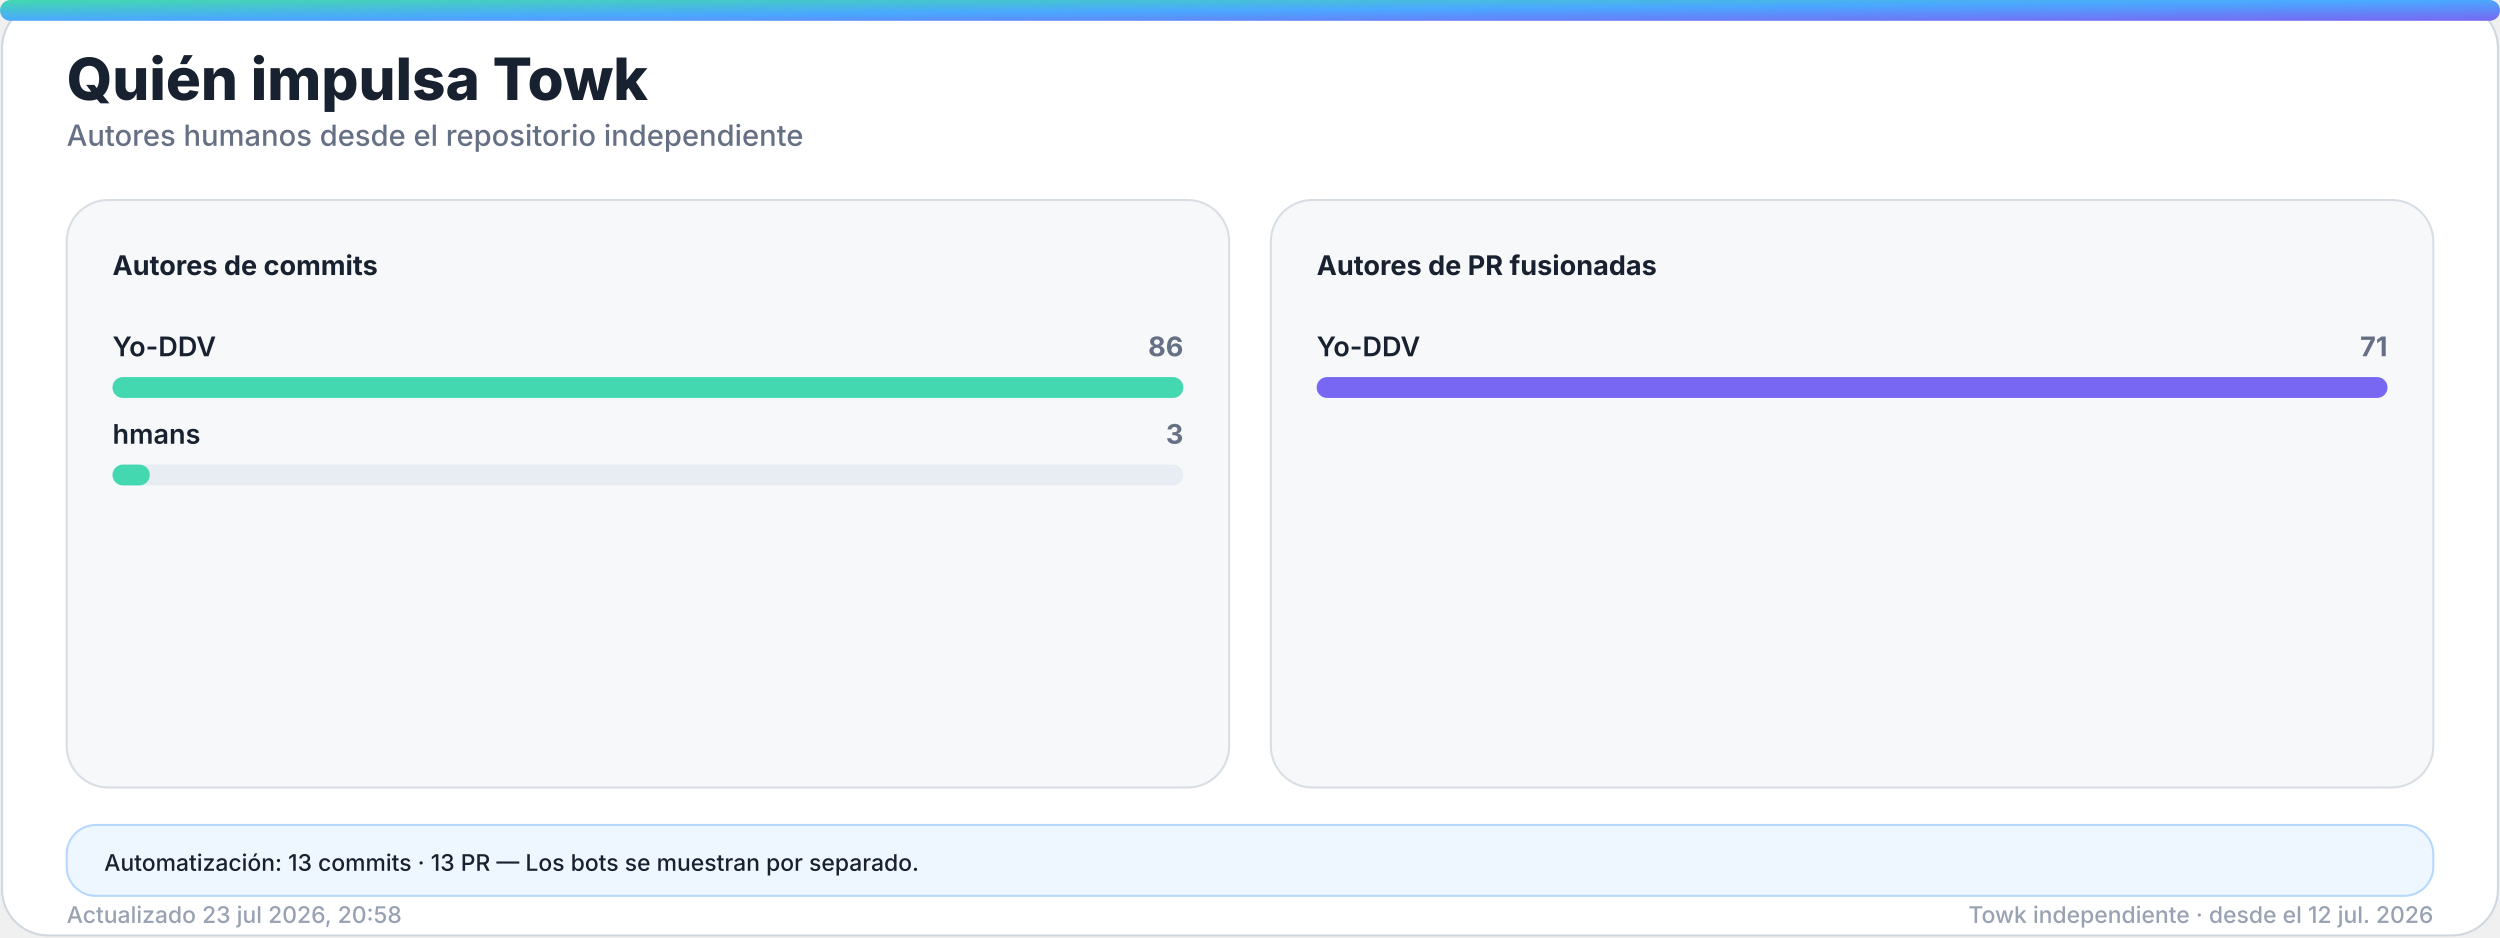
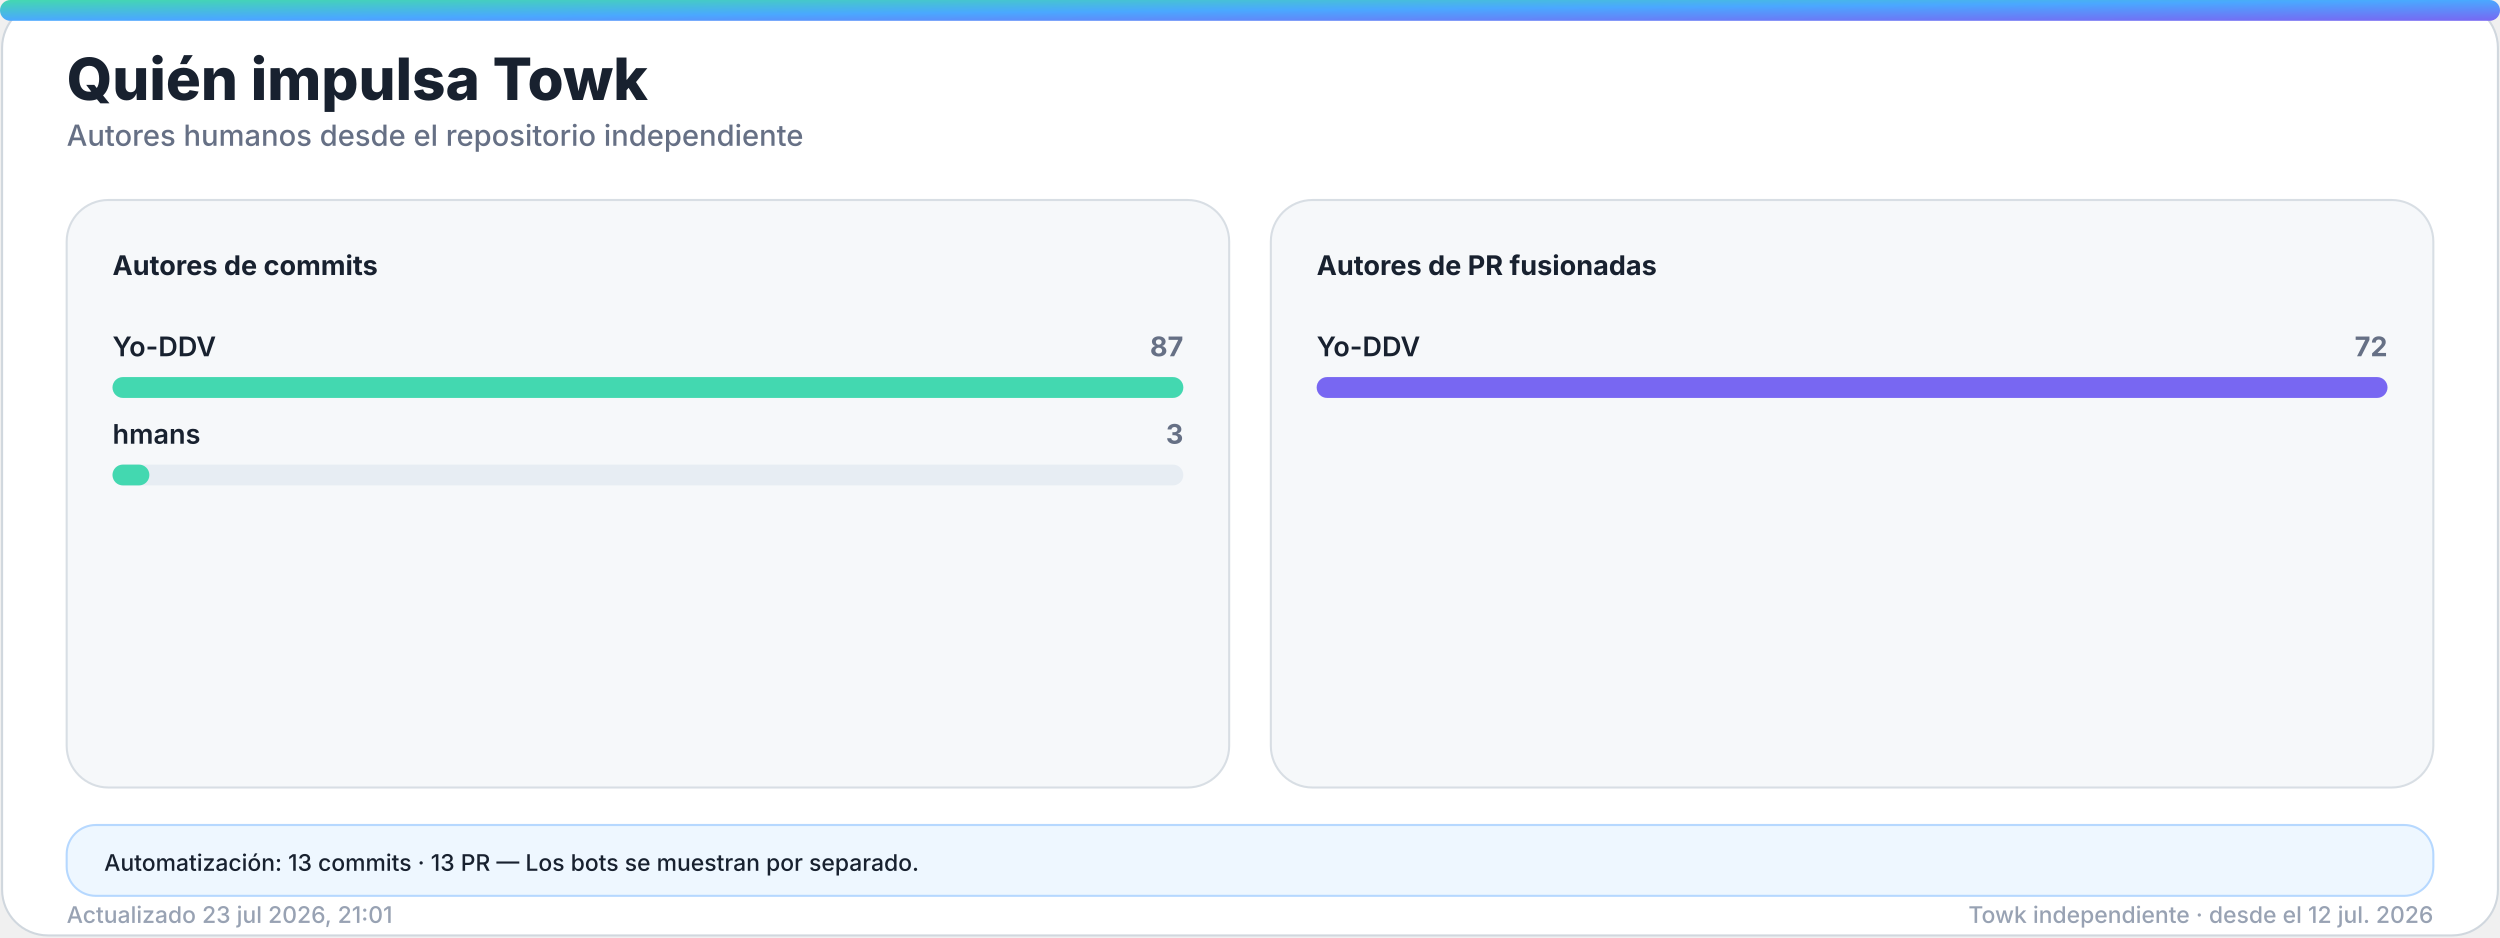
<svg xmlns="http://www.w3.org/2000/svg" width="1200" height="450" viewBox="0 0 1200 450" role="img" aria-labelledby="title desc">
  <defs>
    <linearGradient id="accent" x1="0" y1="0" x2="1" y2="1">
      <stop offset="0%" stop-color="#43d8b0" />
      <stop offset="50%" stop-color="#4aa8ff" />
      <stop offset="100%" stop-color="#7867f2" />
    </linearGradient>
    <linearGradient id="accent-soft" x1="0" y1="0" x2="1" y2="1">
      <stop offset="0%" stop-color="#43d8b0" stop-opacity="0.24" />
      <stop offset="100%" stop-color="#7867f2" stop-opacity="0.18" />
    </linearGradient>
    <filter id="glow" x="-30%" y="-30%" width="160%" height="160%">
      <feGaussianBlur stdDeviation="18" />
    </filter>
  </defs>
  <style>
    .bg { fill: #ffffff; stroke: #d0d7de; }
    .panel { fill: #f6f8fa; stroke: #d8dee4; }
    .panel-strong { fill: #eef7ff; stroke: #b6d8ff; }
    .ink { fill: #18212f; }
    .muted { fill: #667085; }
    .faint { fill: #98a2b3; }
    .grid { stroke: #dfe5ec; }
    .track { fill: #e7edf3; }
    .title { font: 800 28px -apple-system, BlinkMacSystemFont, "Segoe UI", sans-serif; }
    .subtitle { font: 500 14px -apple-system, BlinkMacSystemFont, "Segoe UI", sans-serif; }
    .kpi { font: 800 32px -apple-system, BlinkMacSystemFont, "Segoe UI", sans-serif; }
    .label { font: 650 13px -apple-system, BlinkMacSystemFont, "Segoe UI", sans-serif; }
    .small { font: 500 11px -apple-system, BlinkMacSystemFont, "Segoe UI", sans-serif; }
    .body { font: 600 13px -apple-system, BlinkMacSystemFont, "Segoe UI", sans-serif; }
    .hero-eyebrow { font: 800 14px -apple-system, BlinkMacSystemFont, "Segoe UI", sans-serif; letter-spacing: 2px; }
    .hero-title { font: 850 48px -apple-system, BlinkMacSystemFont, "Segoe UI", sans-serif; }
    .hero-subtitle { font: 550 19px -apple-system, BlinkMacSystemFont, "Segoe UI", sans-serif; }
    .chip { font: 700 12px -apple-system, BlinkMacSystemFont, "Segoe UI", sans-serif; }
    @media (prefers-color-scheme: dark) {
      .bg { fill: #0d1117; stroke: #30363d; }
      .panel { fill: #161b22; stroke: #30363d; }
      .panel-strong { fill: #10263a; stroke: #244d70; }
      .ink { fill: #f0f6fc; }
      .muted { fill: #a7b0bc; }
      .faint { fill: #7d8590; }
      .grid { stroke: #30363d; }
      .track { fill: #27313d; }
    }
  </style>
  <rect class="bg" x="1" y="1" width="1198" height="448" rx="22" />
  <rect x="0" y="0" width="1200" height="10" rx="5" fill="url(#accent)" />
  <text class="title ink" x="32" y="48">Quién impulsa Towk</text>
  <text class="subtitle muted" x="32" y="70">Autores humanos desde el repositorio independiente</text>
  <g>
    <rect class="panel" x="32" y="96" width="558" height="282" rx="20" />
    <text class="label ink" x="54" y="132">Autores de commits</text>
    <g>
      <text class="body ink" x="54" y="171">Yo-DDV</text>
-       <text class="label muted" x="568" y="171" text-anchor="end">86</text>
+       <text class="label muted" x="568" y="171" text-anchor="end">87</text>
      <rect class="track" x="54" y="181" width="514" height="10" rx="5" />
      <rect x="54" y="181" width="514.0" height="10" rx="5" fill="#43d8b0" />
    </g>
    <g>
      <text class="body ink" x="54" y="213">hmans</text>
      <text class="label muted" x="568" y="213" text-anchor="end">3</text>
      <rect class="track" x="54" y="223" width="514" height="10" rx="5" />
-       <rect x="54" y="223" width="17.9" height="10" rx="5" fill="#43d8b0" />
+       <rect x="54" y="223" width="17.7" height="10" rx="5" fill="#43d8b0" />
    </g>
  </g>
  <g>
    <rect class="panel" x="610" y="96" width="558" height="282" rx="20" />
    <text class="label ink" x="632" y="132">Autores de PR fusionadas</text>
    <g>
      <text class="body ink" x="632" y="171">Yo-DDV</text>
-       <text class="label muted" x="1146" y="171" text-anchor="end">71</text>
+       <text class="label muted" x="1146" y="171" text-anchor="end">72</text>
      <rect class="track" x="632" y="181" width="514" height="10" rx="5" />
      <rect x="632" y="181" width="514.0" height="10" rx="5" fill="#7867f2" />
    </g>
  </g>
  <g>
    <rect class="panel-strong" x="32" y="396" width="1136" height="34" rx="14" />
    <text class="small ink" x="50" y="418">Automatización: 13 commits · 13 PR — Los bots se muestran por separado.</text>
  </g>
-   <text class="small faint" x="32" y="443">Actualizado 23 jul 2026, 20:58</text>
+   <text class="small faint" x="32" y="443">Actualizado 23 jul 2026, 21:01</text>
  <text class="small faint" x="1168" y="443" text-anchor="end">Towk independiente · desde el 12 jul. 2026</text>
</svg>
